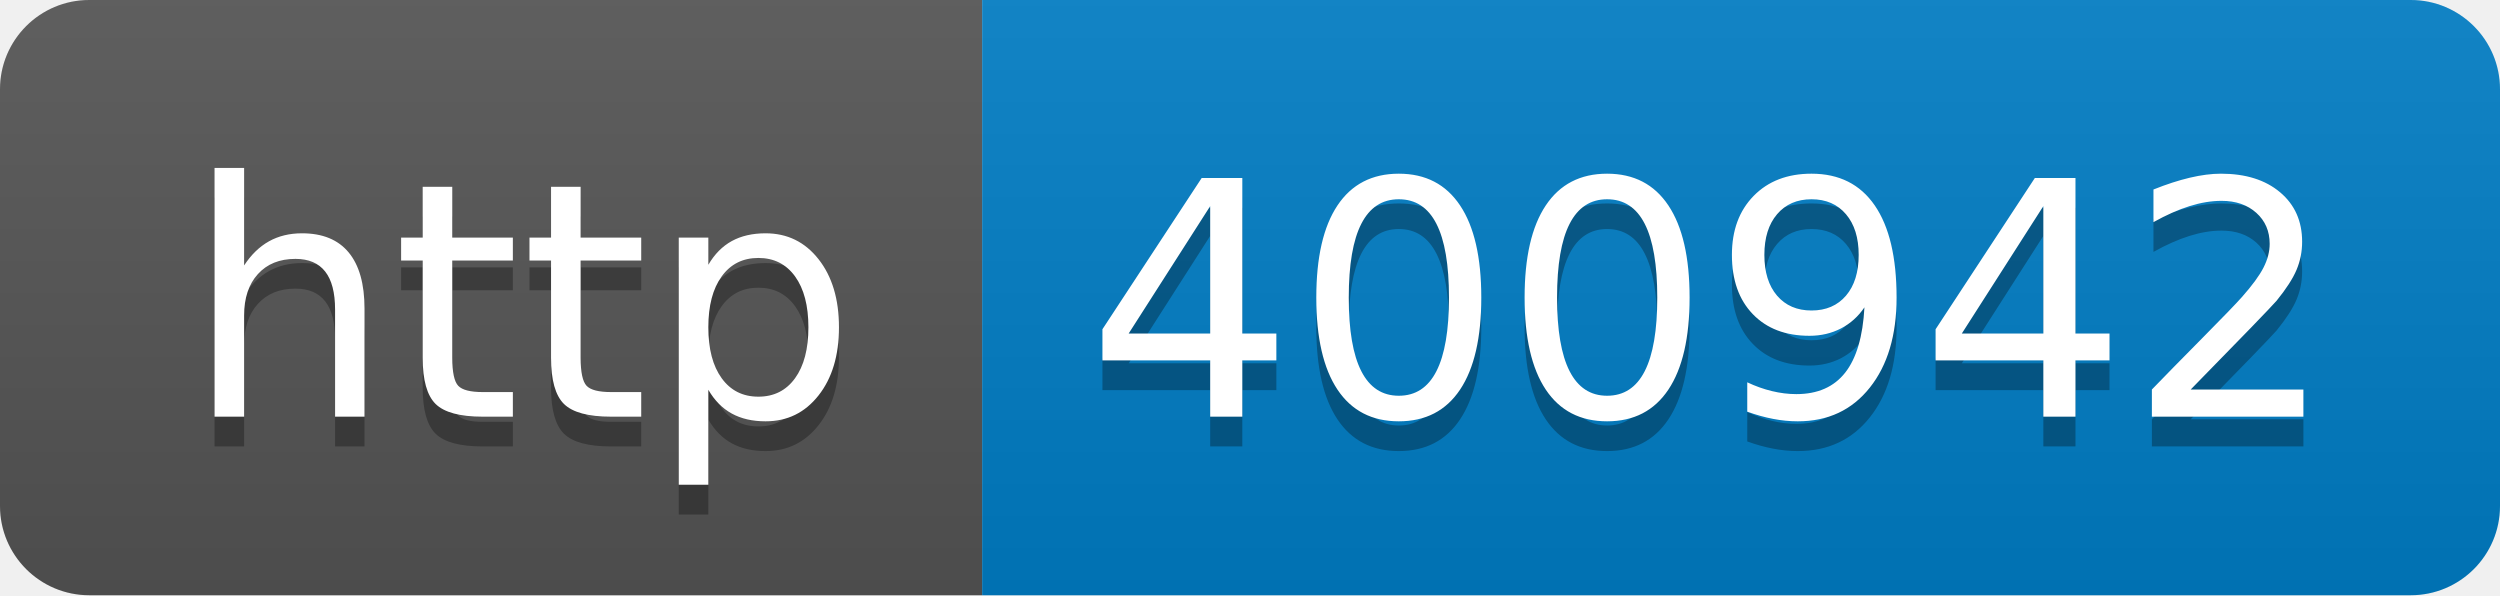
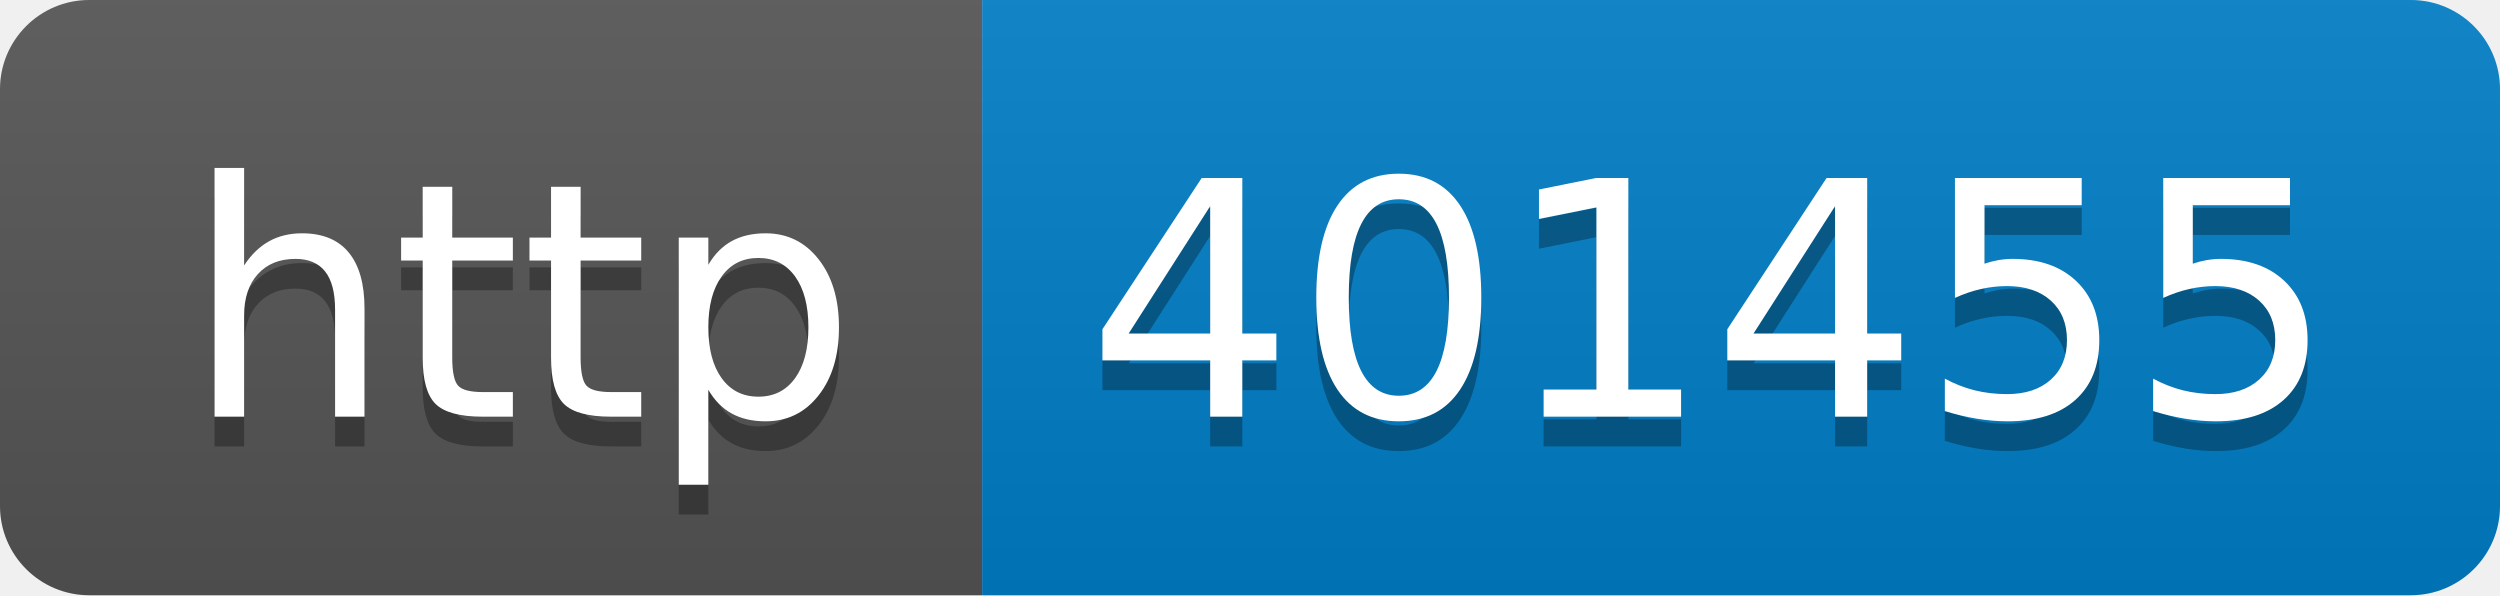
- <svg xmlns="http://www.w3.org/2000/svg" width="84" height="20" role="img" aria-label="http: 400942">
+ <svg xmlns="http://www.w3.org/2000/svg" width="84" height="20" role="img" aria-label="http: 401455">
  <linearGradient id="s" x2="0" y2="100%">
    <stop offset="0" stop-color="#bbb" stop-opacity=".1" />
    <stop offset="1" stop-opacity=".1" />
  </linearGradient>
  <clipPath id="r">
    <rect width="84" height="20" rx="3" fill="#fff" />
  </clipPath>
  <g clip-path="url(#r)">
    <rect width="33" height="20" fill="#555" />
    <rect x="33" width="51" height="20" fill="#007ec6" />
    <rect width="84" height="20" fill="url(#s)" />
  </g>
  <g fill="#fff" text-anchor="middle" font-family="Verdana,Geneva,DejaVu Sans,sans-serif" text-rendering="geometricPrecision" font-size="110">
    <text aria-hidden="true" x="175" y="150" fill="#010101" fill-opacity=".3" transform="scale(.1)" textLength="230">http</text>
    <text x="175" y="140" transform="scale(.1)" fill="#fff" textLength="230">http</text>
-     <text aria-hidden="true" x="575" y="150" fill="#010101" fill-opacity=".3" transform="scale(.1)" textLength="410">400942</text>
-     <text x="575" y="140" transform="scale(.1)" fill="#fff" textLength="410">400942</text>
+     <text aria-hidden="true" x="575" y="150" fill="#010101" fill-opacity=".3" transform="scale(.1)" textLength="410">401455</text>
+     <text x="575" y="140" transform="scale(.1)" fill="#fff" textLength="410">401455</text>
  </g>
</svg>
